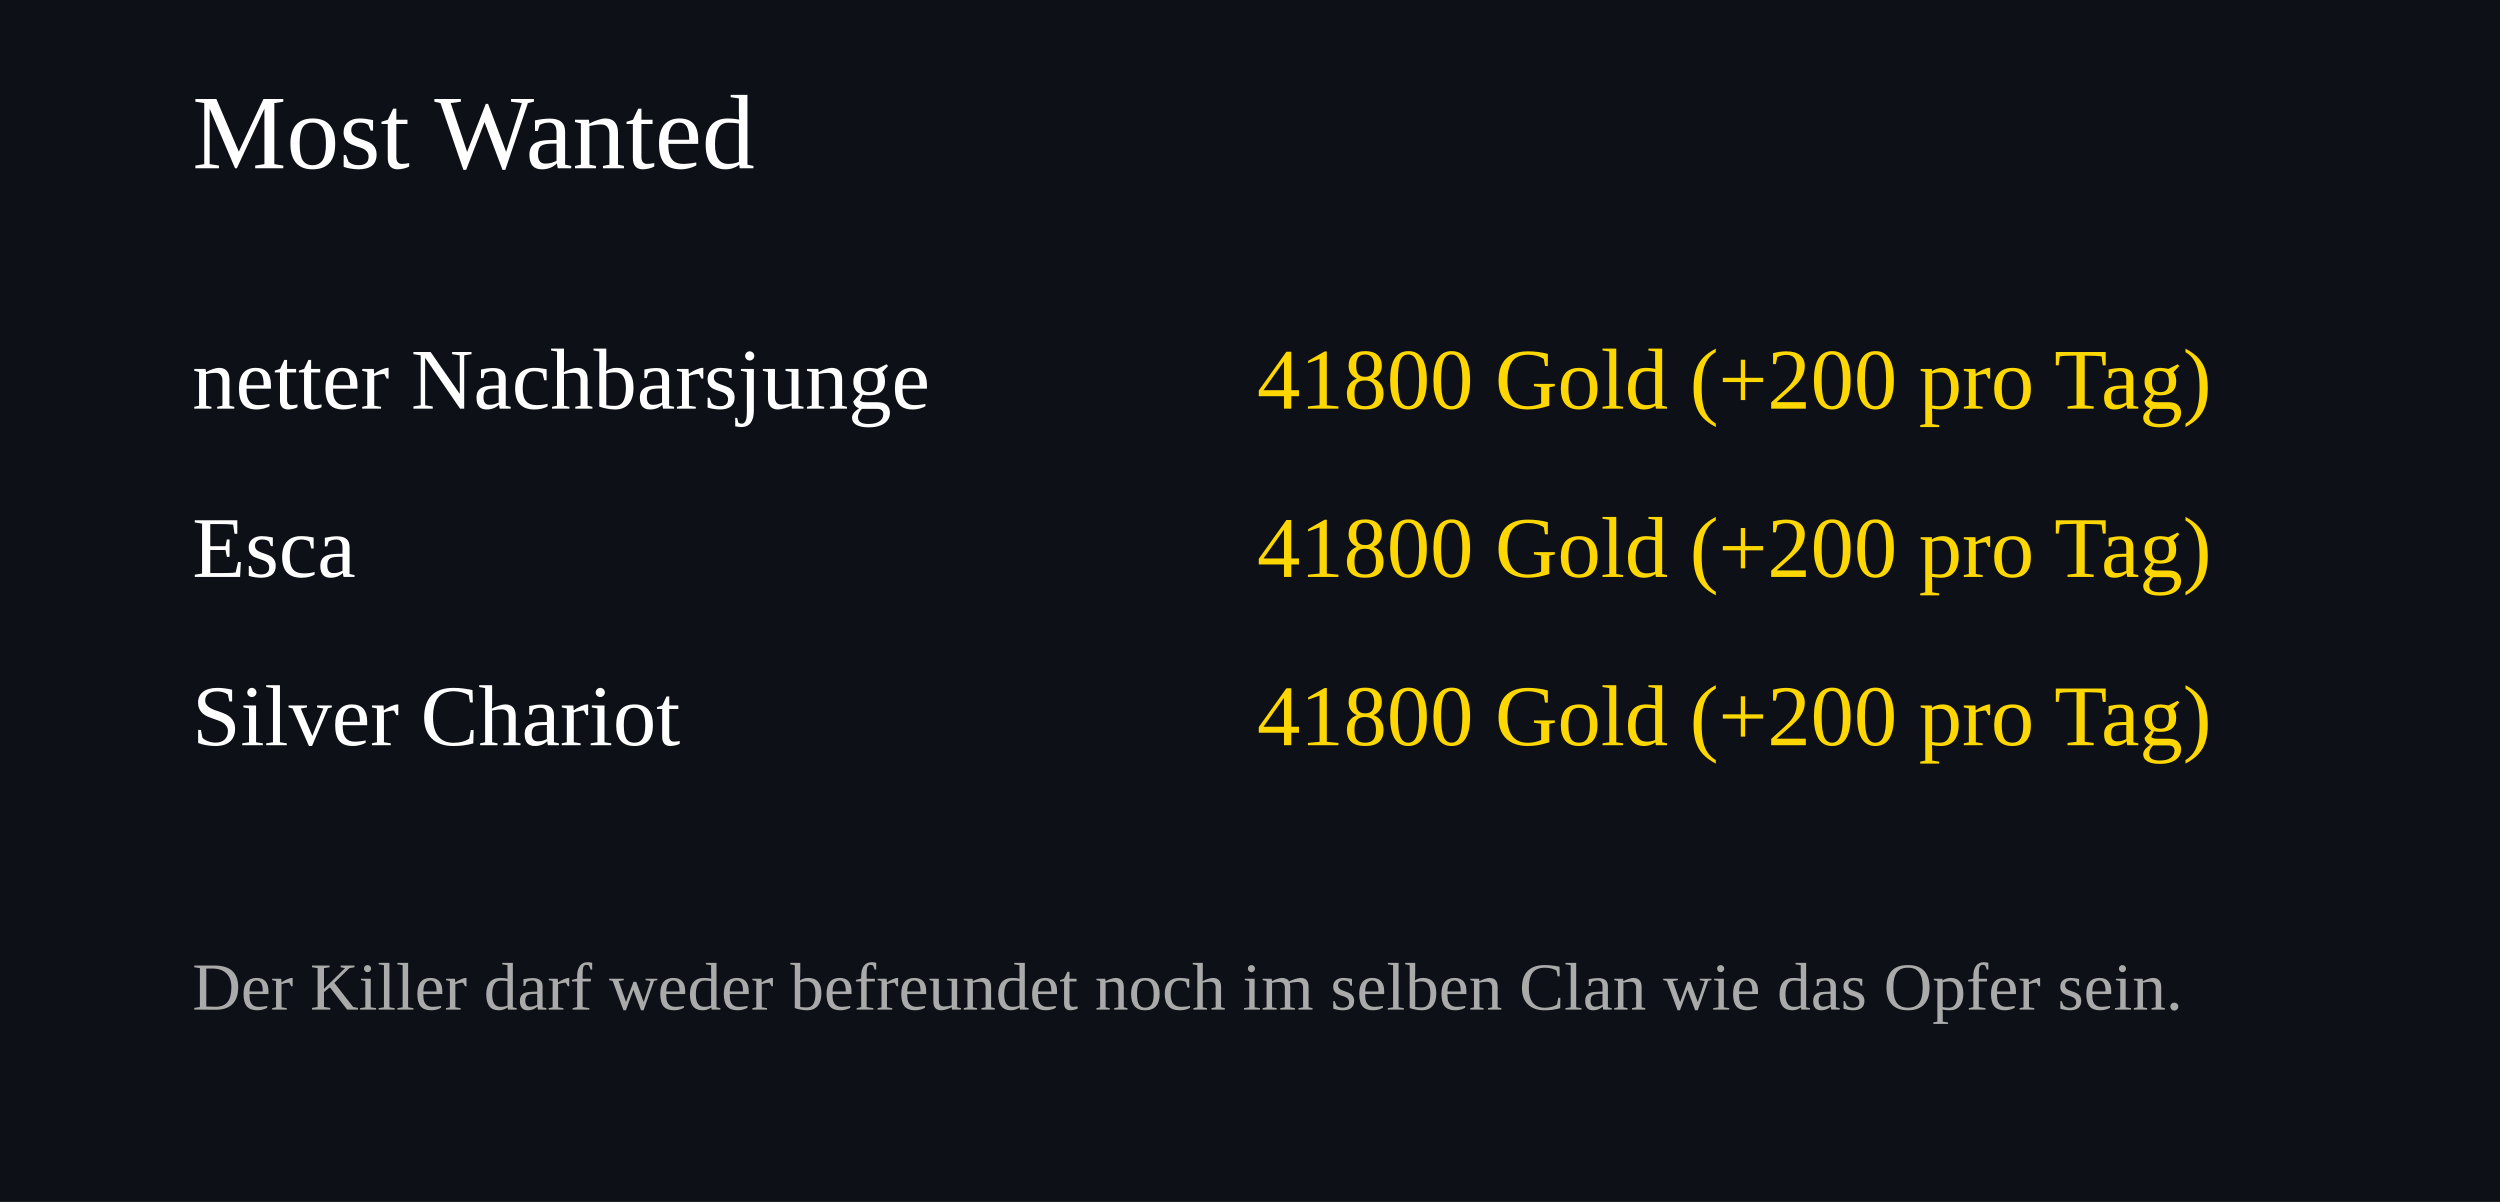
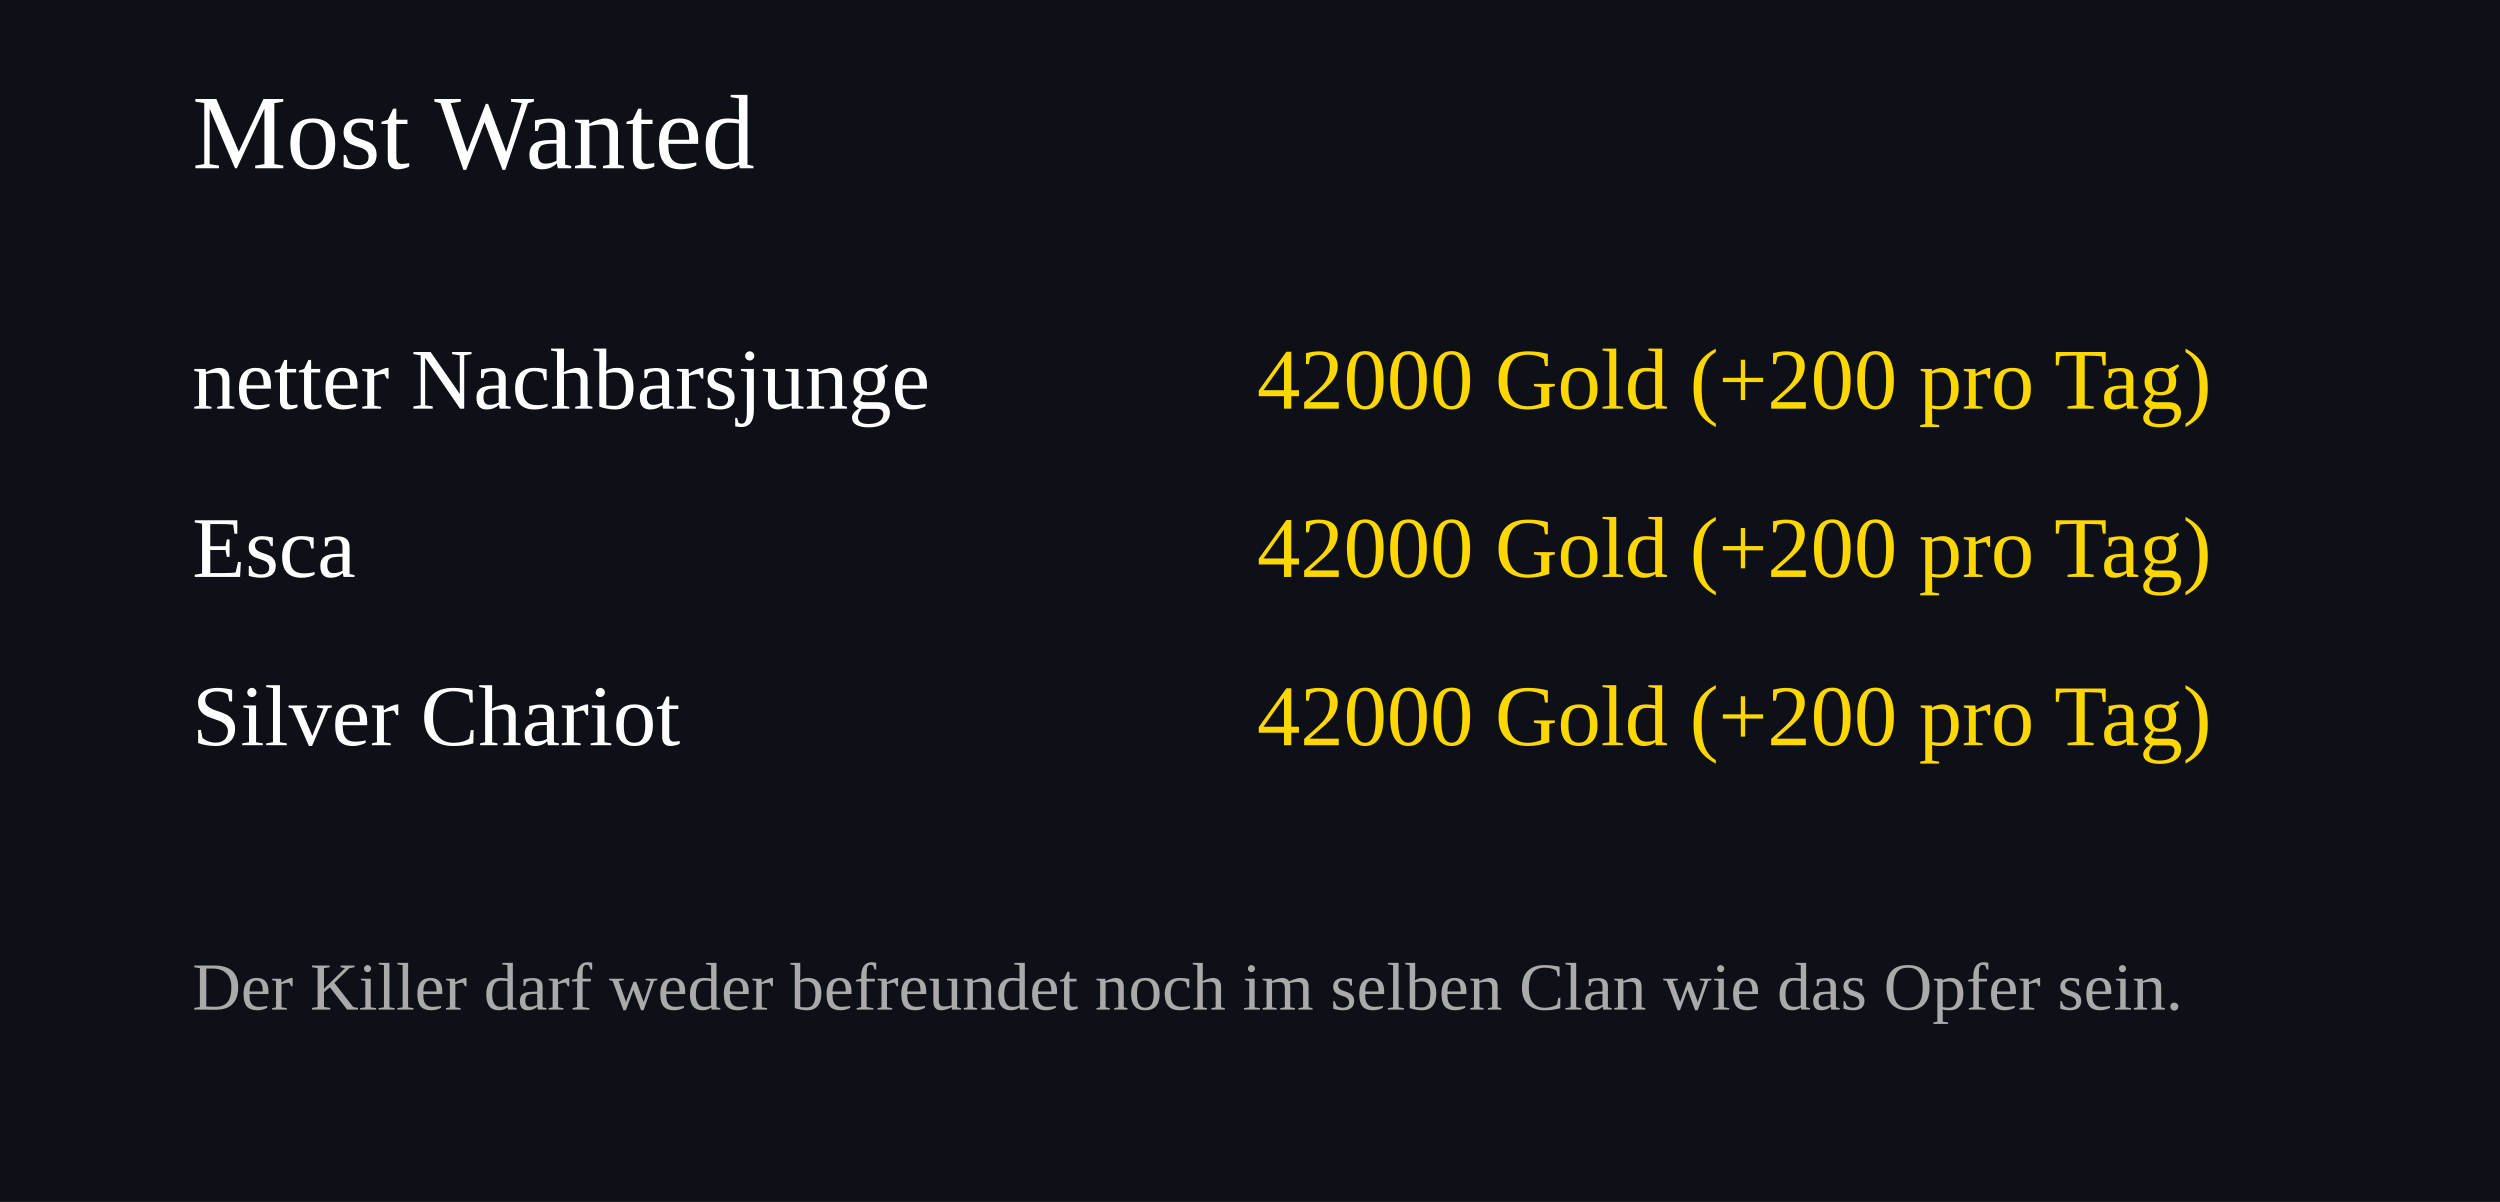
<svg xmlns="http://www.w3.org/2000/svg" width="520" height="250">
  <rect width="100%" height="100%" fill="#0d1117" />
  <text x="40" y="35" font-size="22" fill="#ffffff">Most Wanted</text>
  <text x="40" y="85" font-size="18" fill="#ffffff">netter Nachbarsjunge</text>
  <text x="460" y="85" font-size="18" fill="#FFD700" text-anchor="end">
-     41800 Gold (+200 pro Tag)
+     42000 Gold (+200 pro Tag)
  </text>
  <text x="40" y="120" font-size="18" fill="#ffffff">Esca</text>
  <text x="460" y="120" font-size="18" fill="#FFD700" text-anchor="end">
-     41800 Gold (+200 pro Tag)
+     42000 Gold (+200 pro Tag)
  </text>
  <text x="40" y="155" font-size="18" fill="#ffffff">Silver Chariot</text>
  <text x="460" y="155" font-size="18" fill="#FFD700" text-anchor="end">
-     41800 Gold (+200 pro Tag)
+     42000 Gold (+200 pro Tag)
  </text>
  <text x="40" y="210" font-size="14" fill="#aaaaaa">
Der Killer darf weder befreundet noch im selben Clan wie das Opfer sein.
</text>
</svg>
